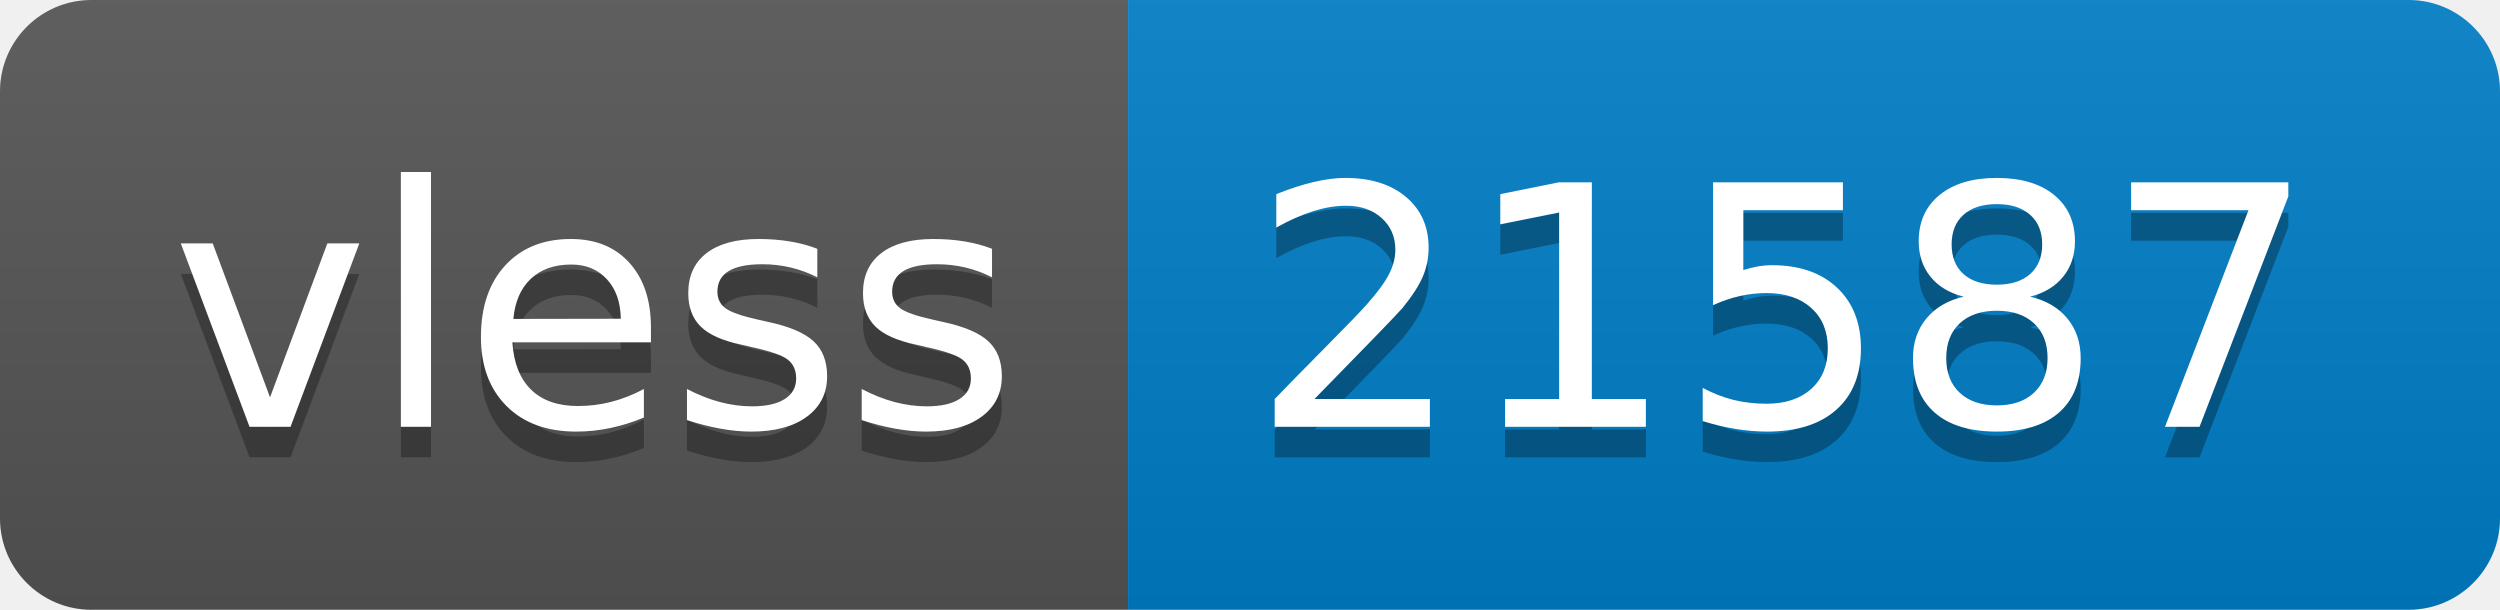
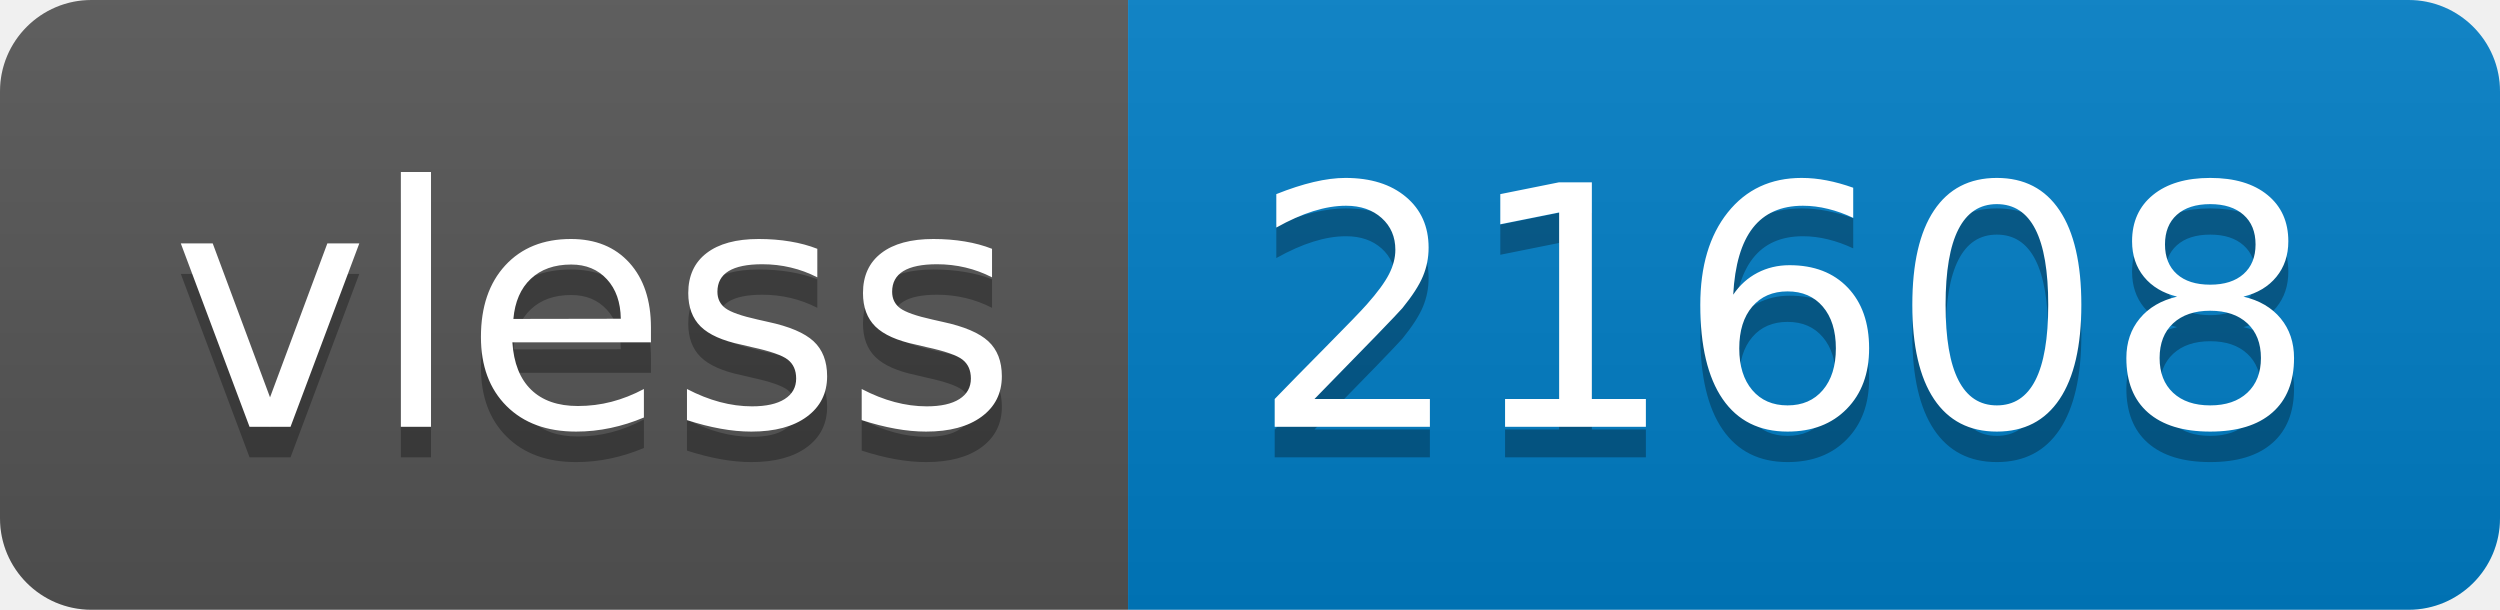
- <svg xmlns="http://www.w3.org/2000/svg" width="82" height="20" role="img" aria-label="vless: 21587">
+ <svg xmlns="http://www.w3.org/2000/svg" width="82" height="20" role="img" aria-label="vless: 21608">
  <linearGradient id="s" x2="0" y2="100%">
    <stop offset="0" stop-color="#bbb" stop-opacity=".1" />
    <stop offset="1" stop-opacity=".1" />
  </linearGradient>
  <clipPath id="r">
    <rect width="82" height="20" rx="3" fill="#fff" />
  </clipPath>
  <g clip-path="url(#r)">
    <rect width="37" height="20" fill="#555" />
    <rect x="37" width="45" height="20" fill="#007ec6" />
    <rect width="82" height="20" fill="url(#s)" />
  </g>
  <g fill="#fff" text-anchor="middle" font-family="Verdana,Geneva,DejaVu Sans,sans-serif" text-rendering="geometricPrecision" font-size="110">
    <text aria-hidden="true" x="195" y="150" fill="#010101" fill-opacity=".3" transform="scale(.1)" textLength="270">vless</text>
    <text x="195" y="140" transform="scale(.1)" fill="#fff" textLength="270">vless</text>
-     <text aria-hidden="true" x="585" y="150" fill="#010101" fill-opacity=".3" transform="scale(.1)" textLength="350">21587</text>
-     <text x="585" y="140" transform="scale(.1)" fill="#fff" textLength="350">21587</text>
+     <text aria-hidden="true" x="585" y="150" fill="#010101" fill-opacity=".3" transform="scale(.1)" textLength="350">21608</text>
+     <text x="585" y="140" transform="scale(.1)" fill="#fff" textLength="350">21608</text>
  </g>
</svg>
